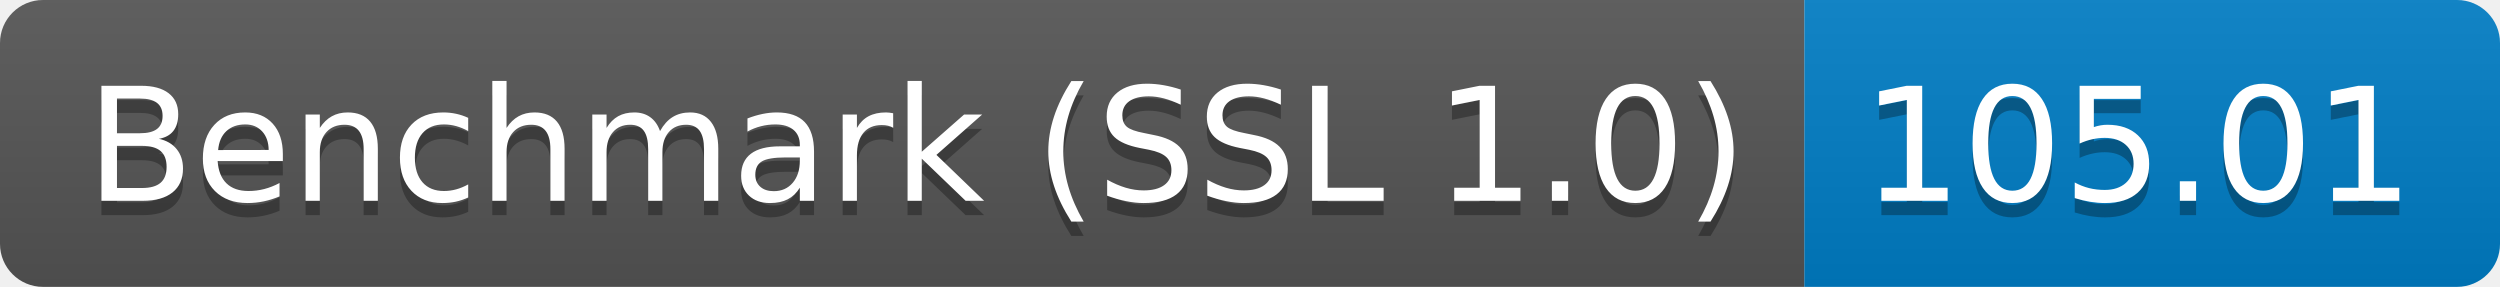
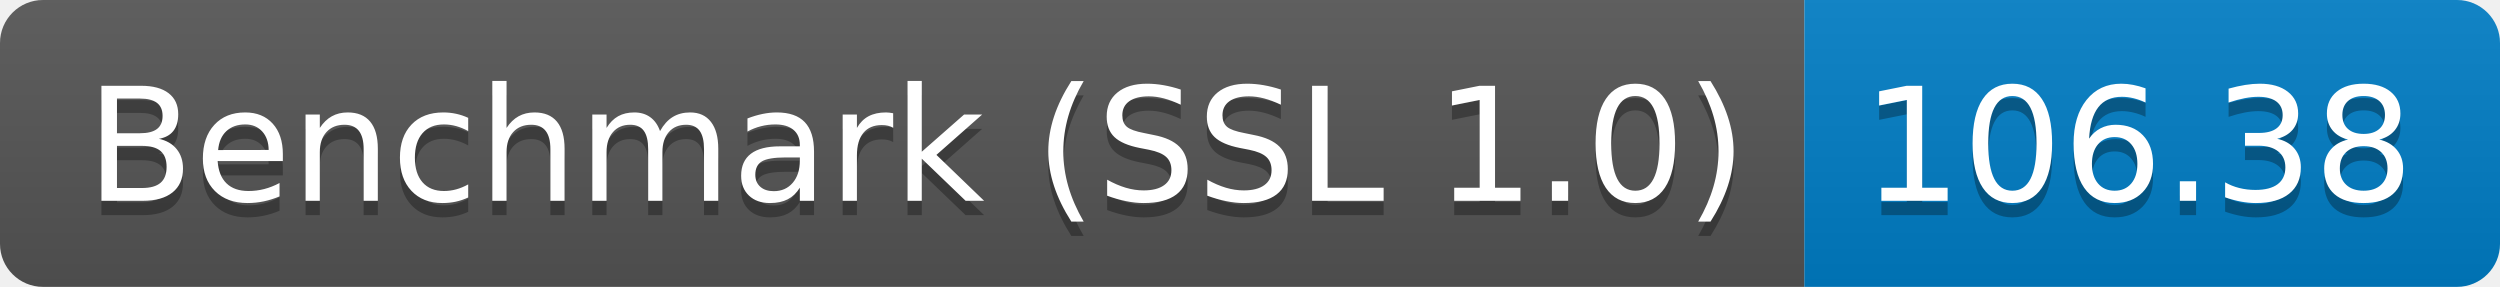
<svg xmlns="http://www.w3.org/2000/svg" height="20" width="174.3">
  <linearGradient id="smooth" x2="0" y2="100%">
    <stop offset="0" stop-color="#bbb" stop-opacity=".1" />
    <stop offset="1" stop-opacity=".1" />
  </linearGradient>
  <clipPath id="round">
    <rect fill="#fff" height="20" rx="3" width="174.3" />
  </clipPath>
  <g clip-path="url(#round)">
    <rect fill="#555" height="20" width="125.8" />
    <rect fill="#007ec6" height="20" width="48.5" x="125.8" />
    <rect fill="url(#smooth)" height="20" width="174.3" />
  </g>
  <g fill="#fff" font-family="DejaVu Sans,Verdana,Geneva,sans-serif" font-size="110" text-anchor="middle">
    <text fill="#010101" fill-opacity=".3" lengthAdjust="spacing" textLength="1158.0" transform="scale(0.1)" x="639.0" y="150">Benchmark (SSL 1.0)</text>
    <text lengthAdjust="spacing" textLength="1158.0" transform="scale(0.1)" x="639.0" y="140">Benchmark (SSL 1.0)</text>
-     <text fill="#010101" fill-opacity=".3" lengthAdjust="spacing" textLength="385.0" transform="scale(0.1)" x="1490.5" y="150">105.01</text>
-     <text lengthAdjust="spacing" textLength="385.0" transform="scale(0.1)" x="1490.5" y="140">105.01</text>
+     <text fill="#010101" fill-opacity=".3" lengthAdjust="spacing" textLength="385.0" transform="scale(0.1)" x="1490.5" y="150">106.38</text>
+     <text lengthAdjust="spacing" textLength="385.0" transform="scale(0.1)" x="1490.5" y="140">106.38</text>
  </g>
</svg>
